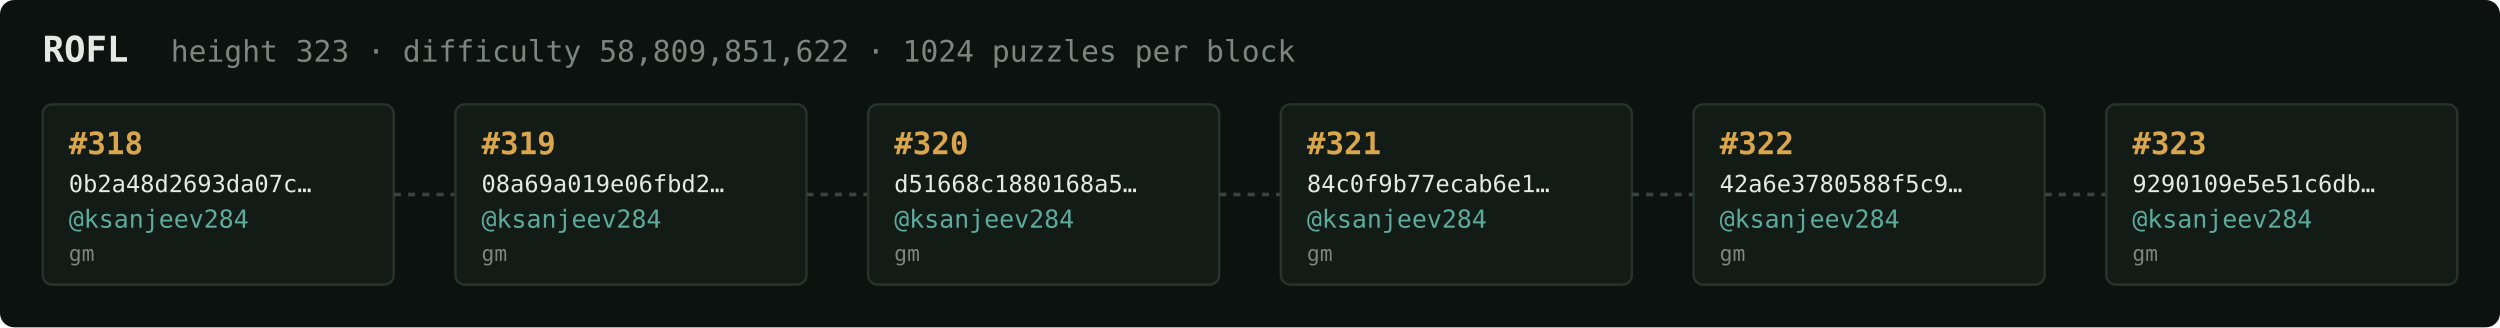
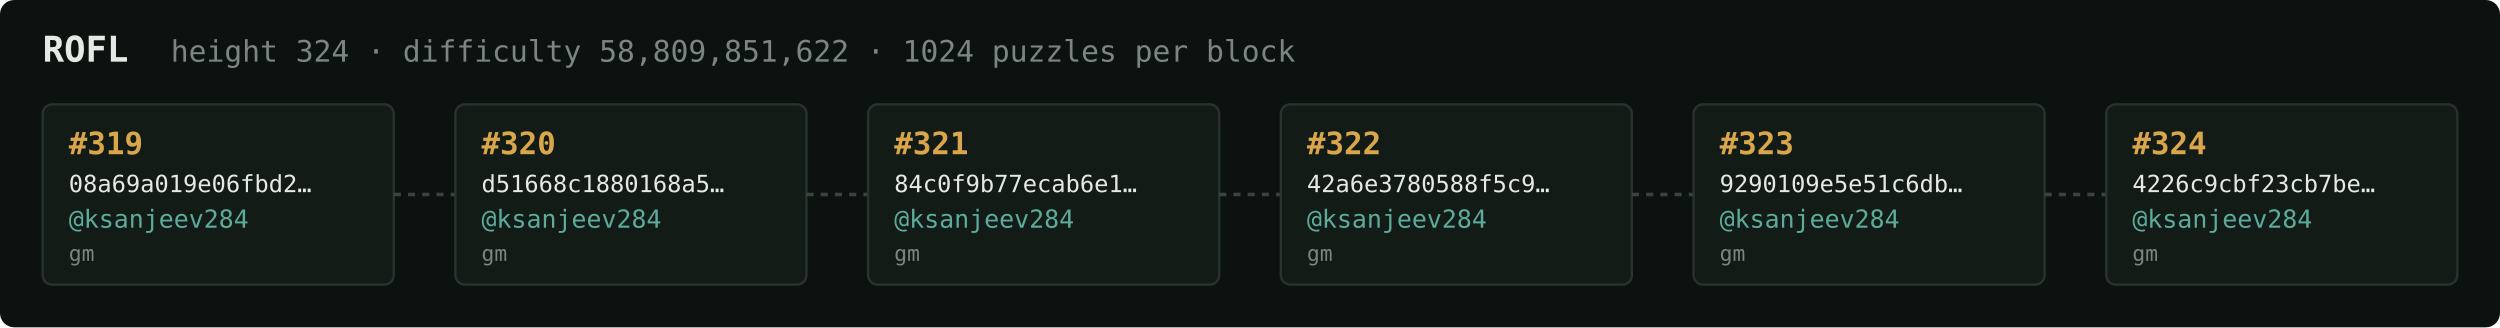
<svg xmlns="http://www.w3.org/2000/svg" width="1054" height="138" viewBox="0 0 1054 138" font-family="ui-monospace,SFMono-Regular,Menlo,monospace">
  <rect fill="#0c1210" width="1054" height="138" rx="6" />
  <text x="18" y="26" fill="#e5e9e3" font-size="15" font-weight="700">ROFL</text>
-   <text x="72" y="26" fill="#7a867f" font-size="12.5">height 323 · difficulty 58,809,851,622 · 1024 puzzles per block</text>
+   <text x="72" y="26" fill="#7a867f" font-size="12.5">height 324 · difficulty 58,809,851,622 · 1024 puzzles per block</text>
  <rect x="18" y="44" width="148" height="76" rx="4" fill="#131b17" stroke="#28332e" stroke-width="1" />
-   <text x="29" y="65" fill="#d9a64c" font-size="13" font-weight="700">#318</text>
-   <text x="29" y="81" fill="#e5e9e3" font-size="10">0b2a48d2693da07c…</text>
+   <text x="29" y="65" fill="#d9a64c" font-size="13" font-weight="700">#319</text>
+   <text x="29" y="81" fill="#e5e9e3" font-size="10">08a69a019e06fbd2…</text>
  <text x="29" y="96" fill="#5cab9b" font-size="10.5">@ksanjeev284</text>
  <text x="29" y="110" fill="#7a867f" font-size="9">gm</text>
  <line x1="166" y1="82.0" x2="192" y2="82.0" stroke="#38443e" stroke-width="1.5" stroke-dasharray="3 3" />
  <rect x="192" y="44" width="148" height="76" rx="4" fill="#131b17" stroke="#28332e" stroke-width="1" />
-   <text x="203" y="65" fill="#d9a64c" font-size="13" font-weight="700">#319</text>
-   <text x="203" y="81" fill="#e5e9e3" font-size="10">08a69a019e06fbd2…</text>
+   <text x="203" y="65" fill="#d9a64c" font-size="13" font-weight="700">#320</text>
+   <text x="203" y="81" fill="#e5e9e3" font-size="10">d51668c1880168a5…</text>
  <text x="203" y="96" fill="#5cab9b" font-size="10.5">@ksanjeev284</text>
  <text x="203" y="110" fill="#7a867f" font-size="9">gm</text>
  <line x1="340" y1="82.0" x2="366" y2="82.0" stroke="#38443e" stroke-width="1.5" stroke-dasharray="3 3" />
  <rect x="366" y="44" width="148" height="76" rx="4" fill="#131b17" stroke="#28332e" stroke-width="1" />
-   <text x="377" y="65" fill="#d9a64c" font-size="13" font-weight="700">#320</text>
-   <text x="377" y="81" fill="#e5e9e3" font-size="10">d51668c1880168a5…</text>
+   <text x="377" y="65" fill="#d9a64c" font-size="13" font-weight="700">#321</text>
+   <text x="377" y="81" fill="#e5e9e3" font-size="10">84c0f9b77ecab6e1…</text>
  <text x="377" y="96" fill="#5cab9b" font-size="10.5">@ksanjeev284</text>
  <text x="377" y="110" fill="#7a867f" font-size="9">gm</text>
  <line x1="514" y1="82.0" x2="540" y2="82.0" stroke="#38443e" stroke-width="1.5" stroke-dasharray="3 3" />
  <rect x="540" y="44" width="148" height="76" rx="4" fill="#131b17" stroke="#28332e" stroke-width="1" />
-   <text x="551" y="65" fill="#d9a64c" font-size="13" font-weight="700">#321</text>
-   <text x="551" y="81" fill="#e5e9e3" font-size="10">84c0f9b77ecab6e1…</text>
+   <text x="551" y="65" fill="#d9a64c" font-size="13" font-weight="700">#322</text>
+   <text x="551" y="81" fill="#e5e9e3" font-size="10">42a6e3780588f5c9…</text>
  <text x="551" y="96" fill="#5cab9b" font-size="10.5">@ksanjeev284</text>
  <text x="551" y="110" fill="#7a867f" font-size="9">gm</text>
  <line x1="688" y1="82.0" x2="714" y2="82.0" stroke="#38443e" stroke-width="1.5" stroke-dasharray="3 3" />
  <rect x="714" y="44" width="148" height="76" rx="4" fill="#131b17" stroke="#28332e" stroke-width="1" />
-   <text x="725" y="65" fill="#d9a64c" font-size="13" font-weight="700">#322</text>
-   <text x="725" y="81" fill="#e5e9e3" font-size="10">42a6e3780588f5c9…</text>
+   <text x="725" y="65" fill="#d9a64c" font-size="13" font-weight="700">#323</text>
+   <text x="725" y="81" fill="#e5e9e3" font-size="10">9290109e5e51c6db…</text>
  <text x="725" y="96" fill="#5cab9b" font-size="10.5">@ksanjeev284</text>
  <text x="725" y="110" fill="#7a867f" font-size="9">gm</text>
  <line x1="862" y1="82.0" x2="888" y2="82.0" stroke="#38443e" stroke-width="1.5" stroke-dasharray="3 3" />
  <rect x="888" y="44" width="148" height="76" rx="4" fill="#131b17" stroke="#28332e" stroke-width="1" />
-   <text x="899" y="65" fill="#d9a64c" font-size="13" font-weight="700">#323</text>
-   <text x="899" y="81" fill="#e5e9e3" font-size="10">9290109e5e51c6db…</text>
+   <text x="899" y="65" fill="#d9a64c" font-size="13" font-weight="700">#324</text>
+   <text x="899" y="81" fill="#e5e9e3" font-size="10">4226c9cbf23cb7be…</text>
  <text x="899" y="96" fill="#5cab9b" font-size="10.5">@ksanjeev284</text>
  <text x="899" y="110" fill="#7a867f" font-size="9">gm</text>
</svg>
